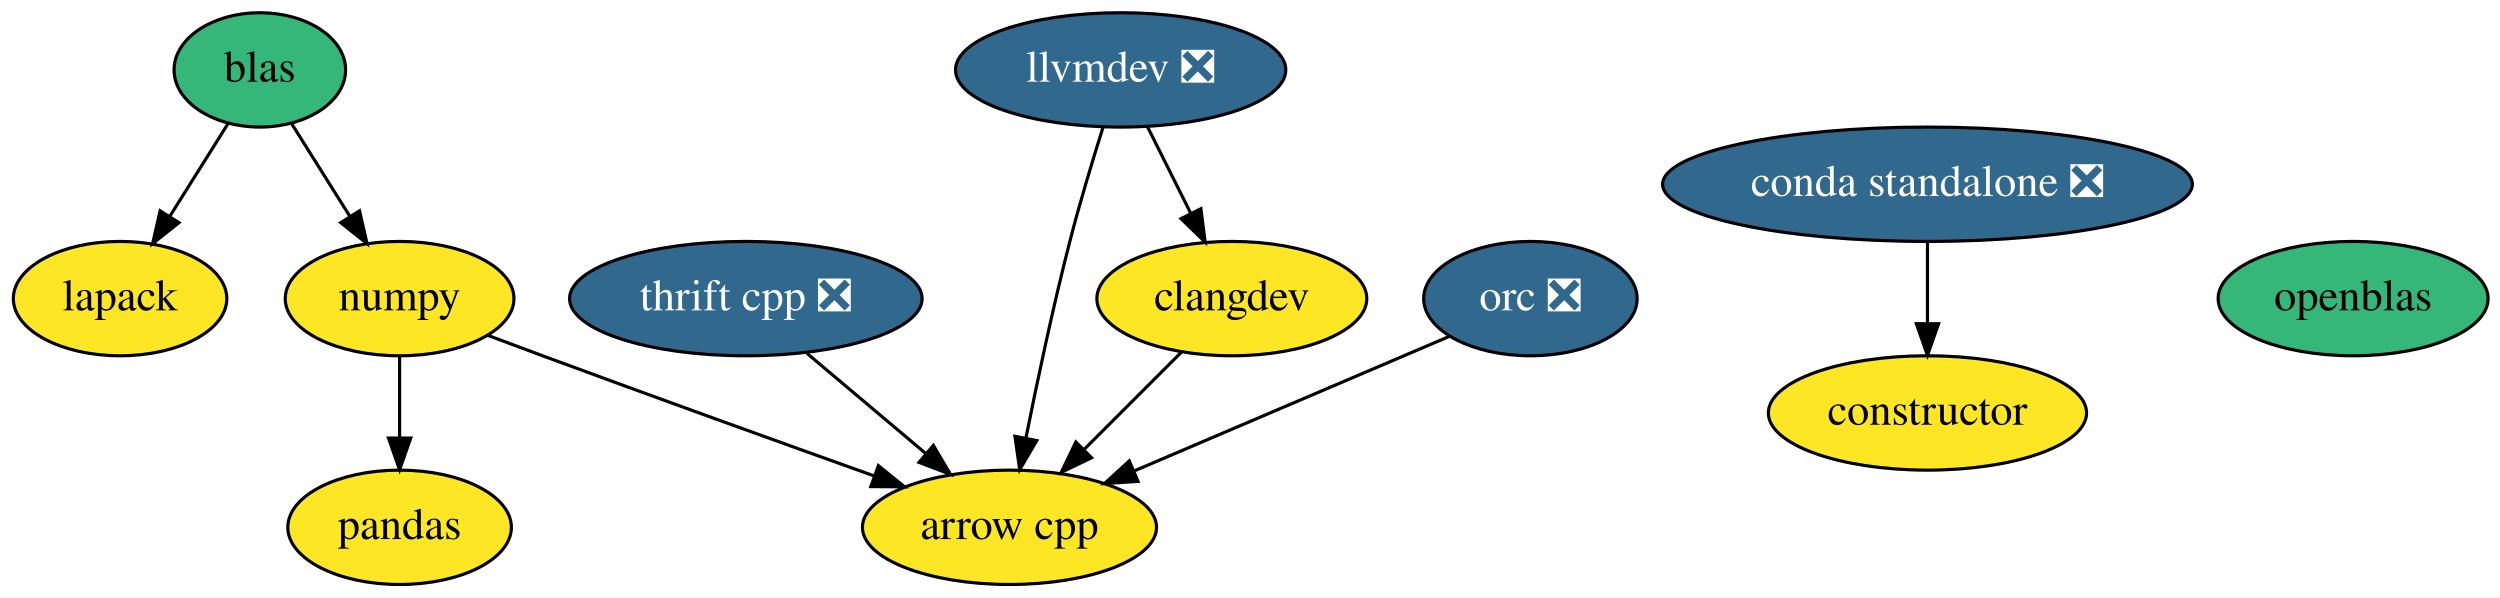
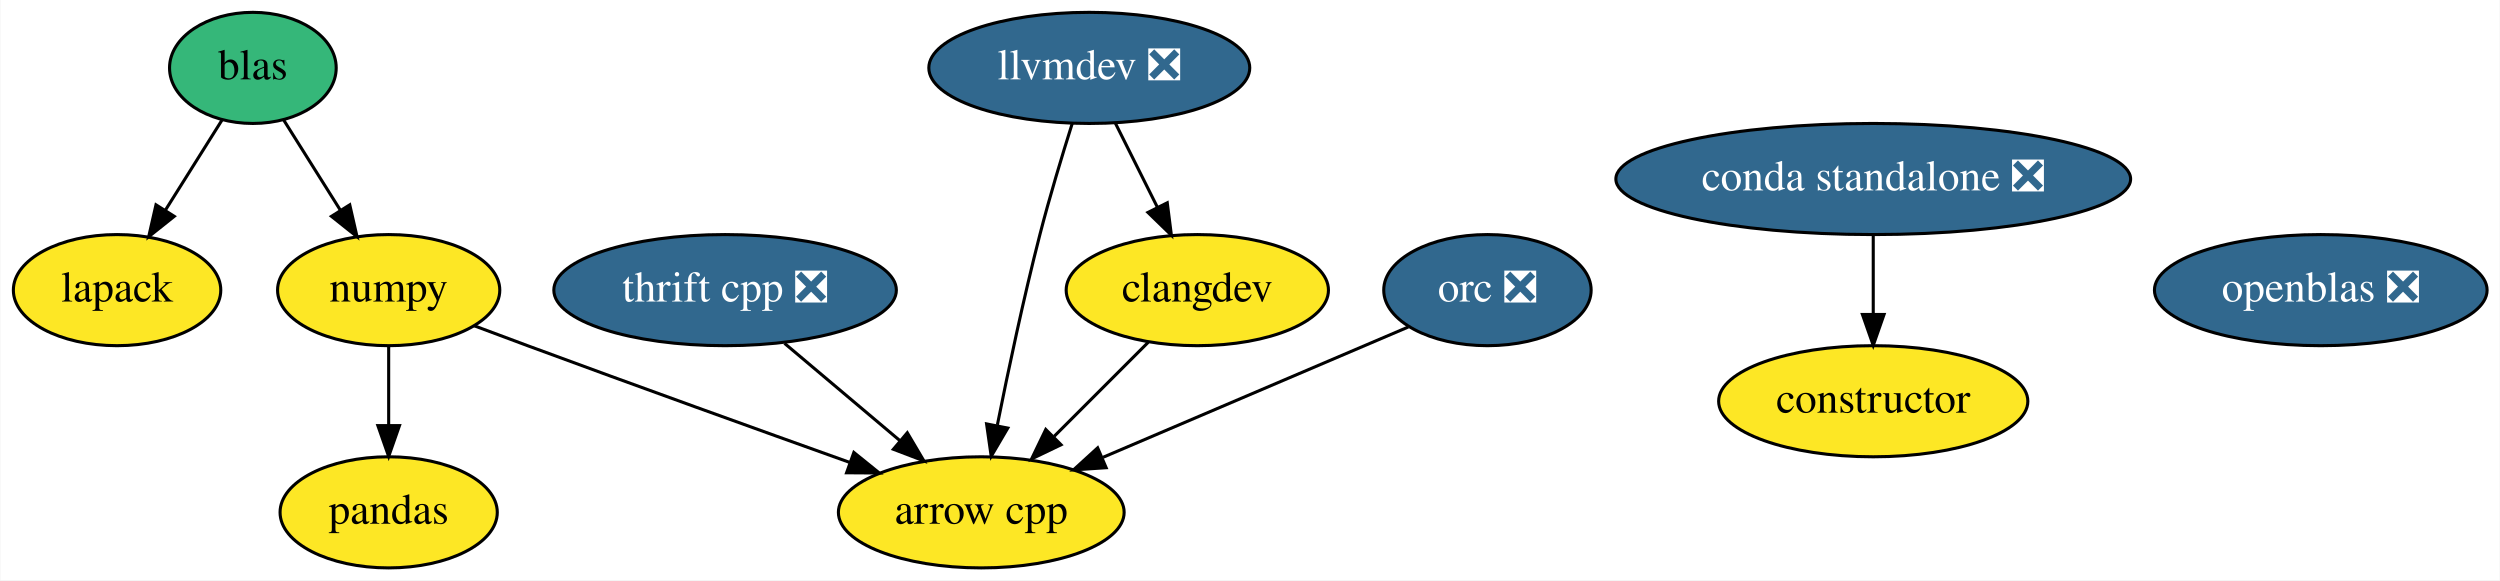
- <svg xmlns="http://www.w3.org/2000/svg" xmlns:xlink="http://www.w3.org/1999/xlink" width="787pt" height="188pt" viewBox="0.00 0.00 787.04 188.00">
+ <svg xmlns="http://www.w3.org/2000/svg" xmlns:xlink="http://www.w3.org/1999/xlink" width="810pt" height="188pt" viewBox="0.00 0.00 809.74 188.00">
  <g id="graph0" class="graph" transform="scale(1 1) rotate(0) translate(4 184)">
-     <polygon fill="white" stroke="transparent" points="-4,4 -4,-184 783.04,-184 783.04,4 -4,4" />
+     <polygon fill="white" stroke="transparent" points="-4,4 -4,-184 805.74,-184 805.74,4 -4,4" />
    <g id="node1" class="node">
      <g id="a_node1">
        <a xlink:href="https://github.com/conda-forge/arrow-cpp-feedstock" xlink:title="arrow cpp">
          <ellipse fill="#fde725" stroke="black" cx="313.8" cy="-18" rx="46.29" ry="18" />
          <text text-anchor="middle" x="313.8" y="-14.3" font-family="Times,serif" font-size="14.00">arrow cpp</text>
        </a>
      </g>
    </g>
    <g id="node2" class="node">
      <g id="a_node2">
        <a xlink:href="https://github.com/conda-forge/constructor-feedstock" xlink:title="constructor">
          <ellipse fill="#fde725" stroke="black" cx="602.8" cy="-54" rx="50.09" ry="18" />
          <text text-anchor="middle" x="602.8" y="-50.3" font-family="Times,serif" font-size="14.00">constructor</text>
        </a>
      </g>
    </g>
    <g id="node3" class="node">
      <g id="a_node3">
        <a xlink:href="https://github.com/conda-forge/lapack-feedstock" xlink:title="lapack">
          <ellipse fill="#fde725" stroke="black" cx="33.8" cy="-90" rx="33.6" ry="18" />
          <text text-anchor="middle" x="33.8" y="-86.3" font-family="Times,serif" font-size="14.00">lapack</text>
        </a>
      </g>
    </g>
    <g id="node4" class="node">
      <g id="a_node4">
        <a xlink:href="https://github.com/conda-forge/numpy-feedstock" xlink:title="numpy">
          <ellipse fill="#fde725" stroke="black" cx="121.8" cy="-90" rx="36" ry="18" />
          <text text-anchor="middle" x="121.8" y="-86.3" font-family="Times,serif" font-size="14.00">numpy</text>
        </a>
      </g>
    </g>
    <g id="edge1" class="edge">
      <path fill="none" stroke="black" d="M149.38,-78.5C155.13,-76.34 161.16,-74.08 166.8,-72 201.9,-59.04 241.84,-44.67 271.22,-34.16" />
      <polygon fill="black" stroke="black" points="272.52,-37.41 280.76,-30.75 270.16,-30.82 272.52,-37.41" />
    </g>
    <g id="node6" class="node">
      <g id="a_node6">
        <a xlink:href="https://github.com/conda-forge/pandas-feedstock" xlink:title="pandas">
          <ellipse fill="#fde725" stroke="black" cx="121.8" cy="-18" rx="35.19" ry="18" />
          <text text-anchor="middle" x="121.8" y="-14.3" font-family="Times,serif" font-size="14.00">pandas</text>
        </a>
      </g>
    </g>
    <g id="edge2" class="edge">
      <path fill="none" stroke="black" d="M121.8,-71.7C121.8,-63.98 121.8,-54.71 121.8,-46.11" />
      <polygon fill="black" stroke="black" points="125.3,-46.1 121.8,-36.1 118.3,-46.1 125.3,-46.1" />
    </g>
    <g id="node5" class="node">
      <g id="a_node5">
-         <a xlink:href="https://github.com/conda-forge/openblas-feedstock" xlink:title="openblas">
-           <ellipse fill="#35b779" stroke="black" cx="736.8" cy="-90" rx="42.49" ry="18" />
-           <text text-anchor="middle" x="736.8" y="-86.3" font-family="Times,serif" font-size="14.00">openblas</text>
+         <a xlink:href="https://github.com/conda-forge/openblas-feedstock/pull/105" xlink:title="openblas ❎">
+           <ellipse fill="#31688e" stroke="black" cx="747.8" cy="-90" rx="53.89" ry="18" />
+           <text text-anchor="middle" x="747.8" y="-86.3" font-family="Times,serif" font-size="14.00" fill="white">openblas ❎</text>
        </a>
      </g>
    </g>
    <g id="node7" class="node">
      <g id="a_node7">
        <a xlink:href="https://github.com/conda-forge/thrift-cpp-feedstock/pull/49" xlink:title="thrift cpp ❎">
          <ellipse fill="#31688e" stroke="black" cx="230.8" cy="-90" rx="55.49" ry="18" />
          <text text-anchor="middle" x="230.8" y="-86.3" font-family="Times,serif" font-size="14.00" fill="white">thrift cpp ❎</text>
        </a>
      </g>
    </g>
    <g id="edge3" class="edge">
      <path fill="none" stroke="black" d="M250.05,-72.76C261.2,-63.36 275.41,-51.38 287.57,-41.12" />
      <polygon fill="black" stroke="black" points="289.83,-43.79 295.22,-34.67 285.32,-38.44 289.83,-43.79" />
    </g>
    <g id="node8" class="node">
      <g id="a_node8">
        <a xlink:href="https://github.com/conda-forge/llvmdev-feedstock/pull/101" xlink:title="llvmdev ❎">
          <ellipse fill="#31688e" stroke="black" cx="348.8" cy="-162" rx="51.99" ry="18" />
          <text text-anchor="middle" x="348.8" y="-158.3" font-family="Times,serif" font-size="14.00" fill="white">llvmdev ❎</text>
        </a>
      </g>
    </g>
    <g id="edge4" class="edge">
      <path fill="none" stroke="black" d="M343.25,-143.92C339.99,-133.58 335.91,-120.1 332.8,-108 327.52,-87.47 322.55,-64.02 319.02,-46.34" />
      <polygon fill="black" stroke="black" points="322.39,-45.3 317.02,-36.16 315.52,-46.65 322.39,-45.3" />
    </g>
    <g id="node9" class="node">
      <g id="a_node9">
        <a xlink:href="https://github.com/conda-forge/clangdev-feedstock" xlink:title="clangdev">
          <ellipse fill="#fde725" stroke="black" cx="383.8" cy="-90" rx="42.49" ry="18" />
          <text text-anchor="middle" x="383.8" y="-86.3" font-family="Times,serif" font-size="14.00">clangdev</text>
        </a>
      </g>
    </g>
    <g id="edge5" class="edge">
      <path fill="none" stroke="black" d="M357.27,-144.05C361.35,-135.89 366.34,-125.91 370.88,-116.82" />
      <polygon fill="black" stroke="black" points="374.06,-118.3 375.4,-107.79 367.8,-115.17 374.06,-118.3" />
    </g>
    <g id="edge6" class="edge">
      <path fill="none" stroke="black" d="M367.91,-73.12C358.91,-64.12 347.48,-52.68 337.44,-42.65" />
      <polygon fill="black" stroke="black" points="339.65,-39.9 330.1,-35.31 334.7,-44.85 339.65,-39.9" />
    </g>
    <g id="node10" class="node">
      <g id="a_node10">
        <a xlink:href="https://github.com/conda-forge/blas-feedstock" xlink:title="blas">
          <ellipse fill="#35b779" stroke="black" cx="77.8" cy="-162" rx="27" ry="18" />
          <text text-anchor="middle" x="77.8" y="-158.3" font-family="Times,serif" font-size="14.00">blas</text>
        </a>
      </g>
    </g>
    <g id="edge7" class="edge">
      <path fill="none" stroke="black" d="M67.81,-145.12C62.38,-136.47 55.53,-125.58 49.41,-115.83" />
      <polygon fill="black" stroke="black" points="52.33,-113.91 44.05,-107.31 46.41,-117.64 52.33,-113.91" />
    </g>
    <g id="edge8" class="edge">
      <path fill="none" stroke="black" d="M87.78,-145.12C93.22,-136.47 100.06,-125.58 106.19,-115.83" />
      <polygon fill="black" stroke="black" points="109.19,-117.64 111.55,-107.31 103.26,-113.91 109.19,-117.64" />
    </g>
    <g id="node11" class="node">
      <g id="a_node11">
        <a xlink:href="https://github.com/conda-forge/orc-feedstock/pull/20" xlink:title="orc ❎">
          <ellipse fill="#31688e" stroke="black" cx="477.8" cy="-90" rx="33.6" ry="18" />
          <text text-anchor="middle" x="477.8" y="-86.3" font-family="Times,serif" font-size="14.00" fill="white">orc ❎</text>
        </a>
      </g>
    </g>
    <g id="edge9" class="edge">
      <path fill="none" stroke="black" d="M452.17,-78.06C425.67,-66.75 383.95,-48.94 353.24,-35.83" />
      <polygon fill="black" stroke="black" points="354.26,-32.46 343.69,-31.76 351.51,-38.9 354.26,-32.46" />
    </g>
    <g id="node12" class="node">
      <g id="a_node12">
        <a xlink:href="https://github.com/conda-forge/conda-standalone-feedstock/pull/10" xlink:title="conda standalone ❎">
          <ellipse fill="#31688e" stroke="black" cx="602.8" cy="-126" rx="83.39" ry="18" />
          <text text-anchor="middle" x="602.8" y="-122.3" font-family="Times,serif" font-size="14.00" fill="white">conda standalone ❎</text>
        </a>
      </g>
    </g>
    <g id="edge10" class="edge">
      <path fill="none" stroke="black" d="M602.8,-107.7C602.8,-99.98 602.8,-90.71 602.8,-82.11" />
      <polygon fill="black" stroke="black" points="606.3,-82.1 602.8,-72.1 599.3,-82.1 606.3,-82.1" />
    </g>
  </g>
</svg>
